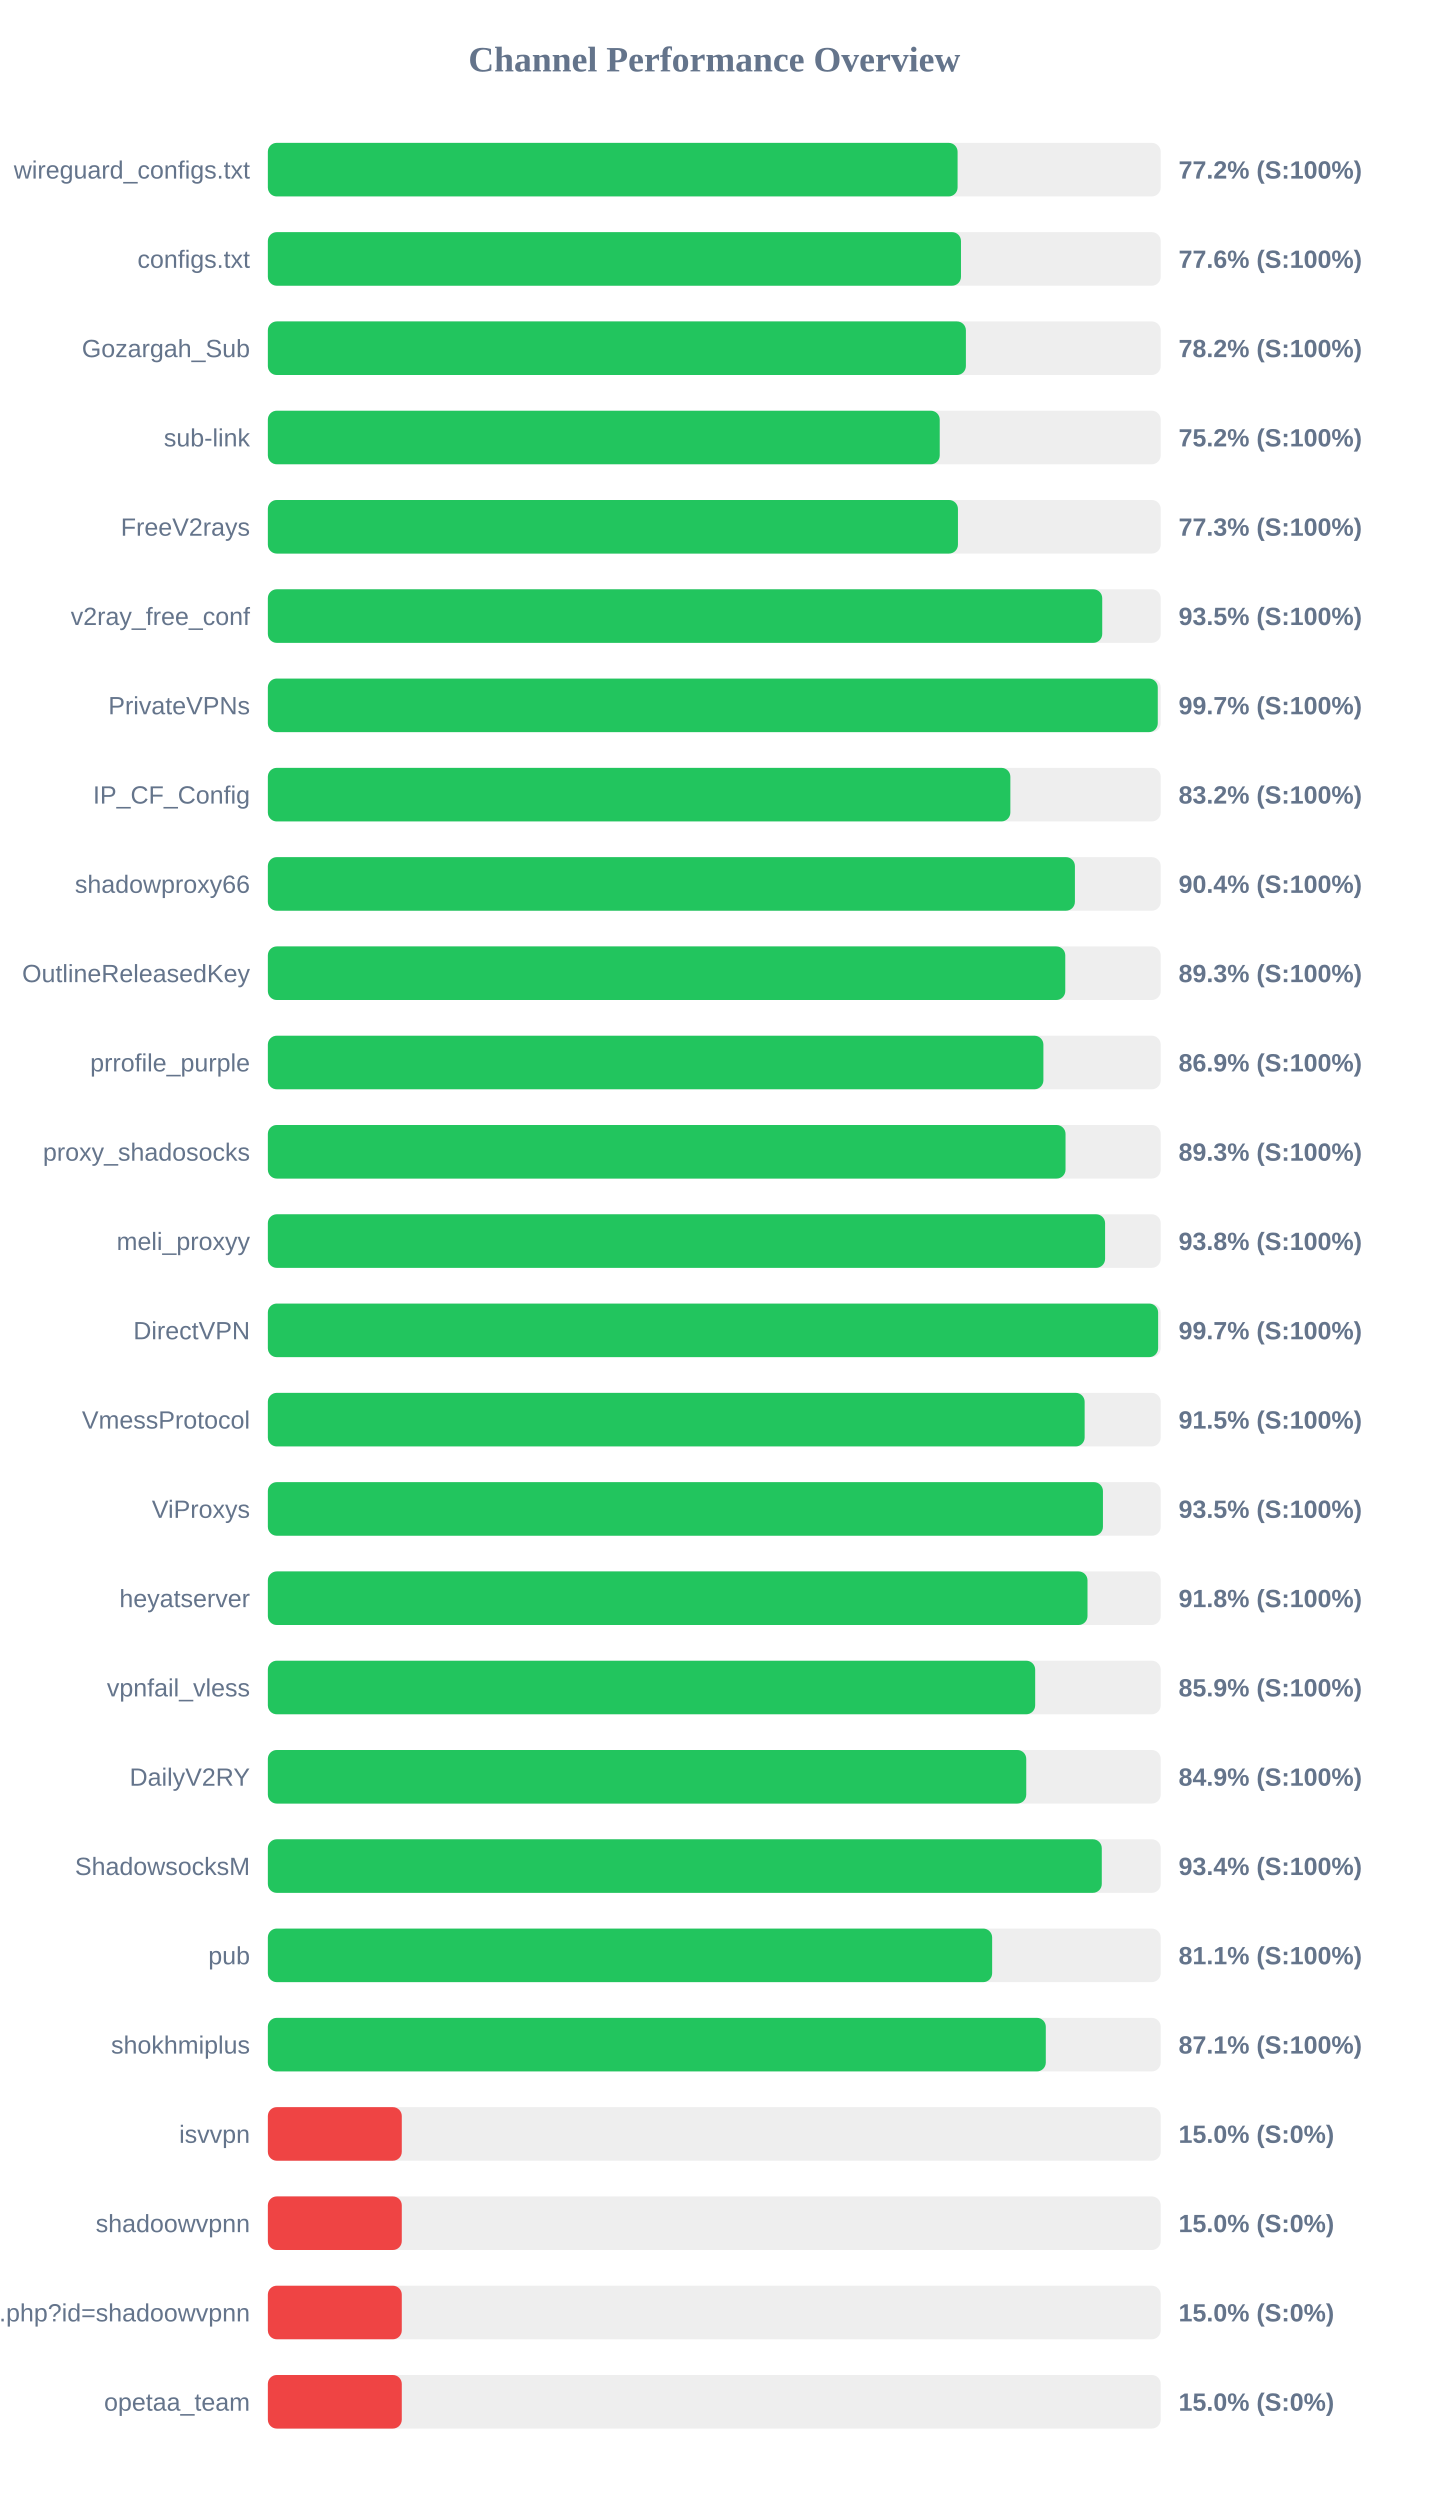
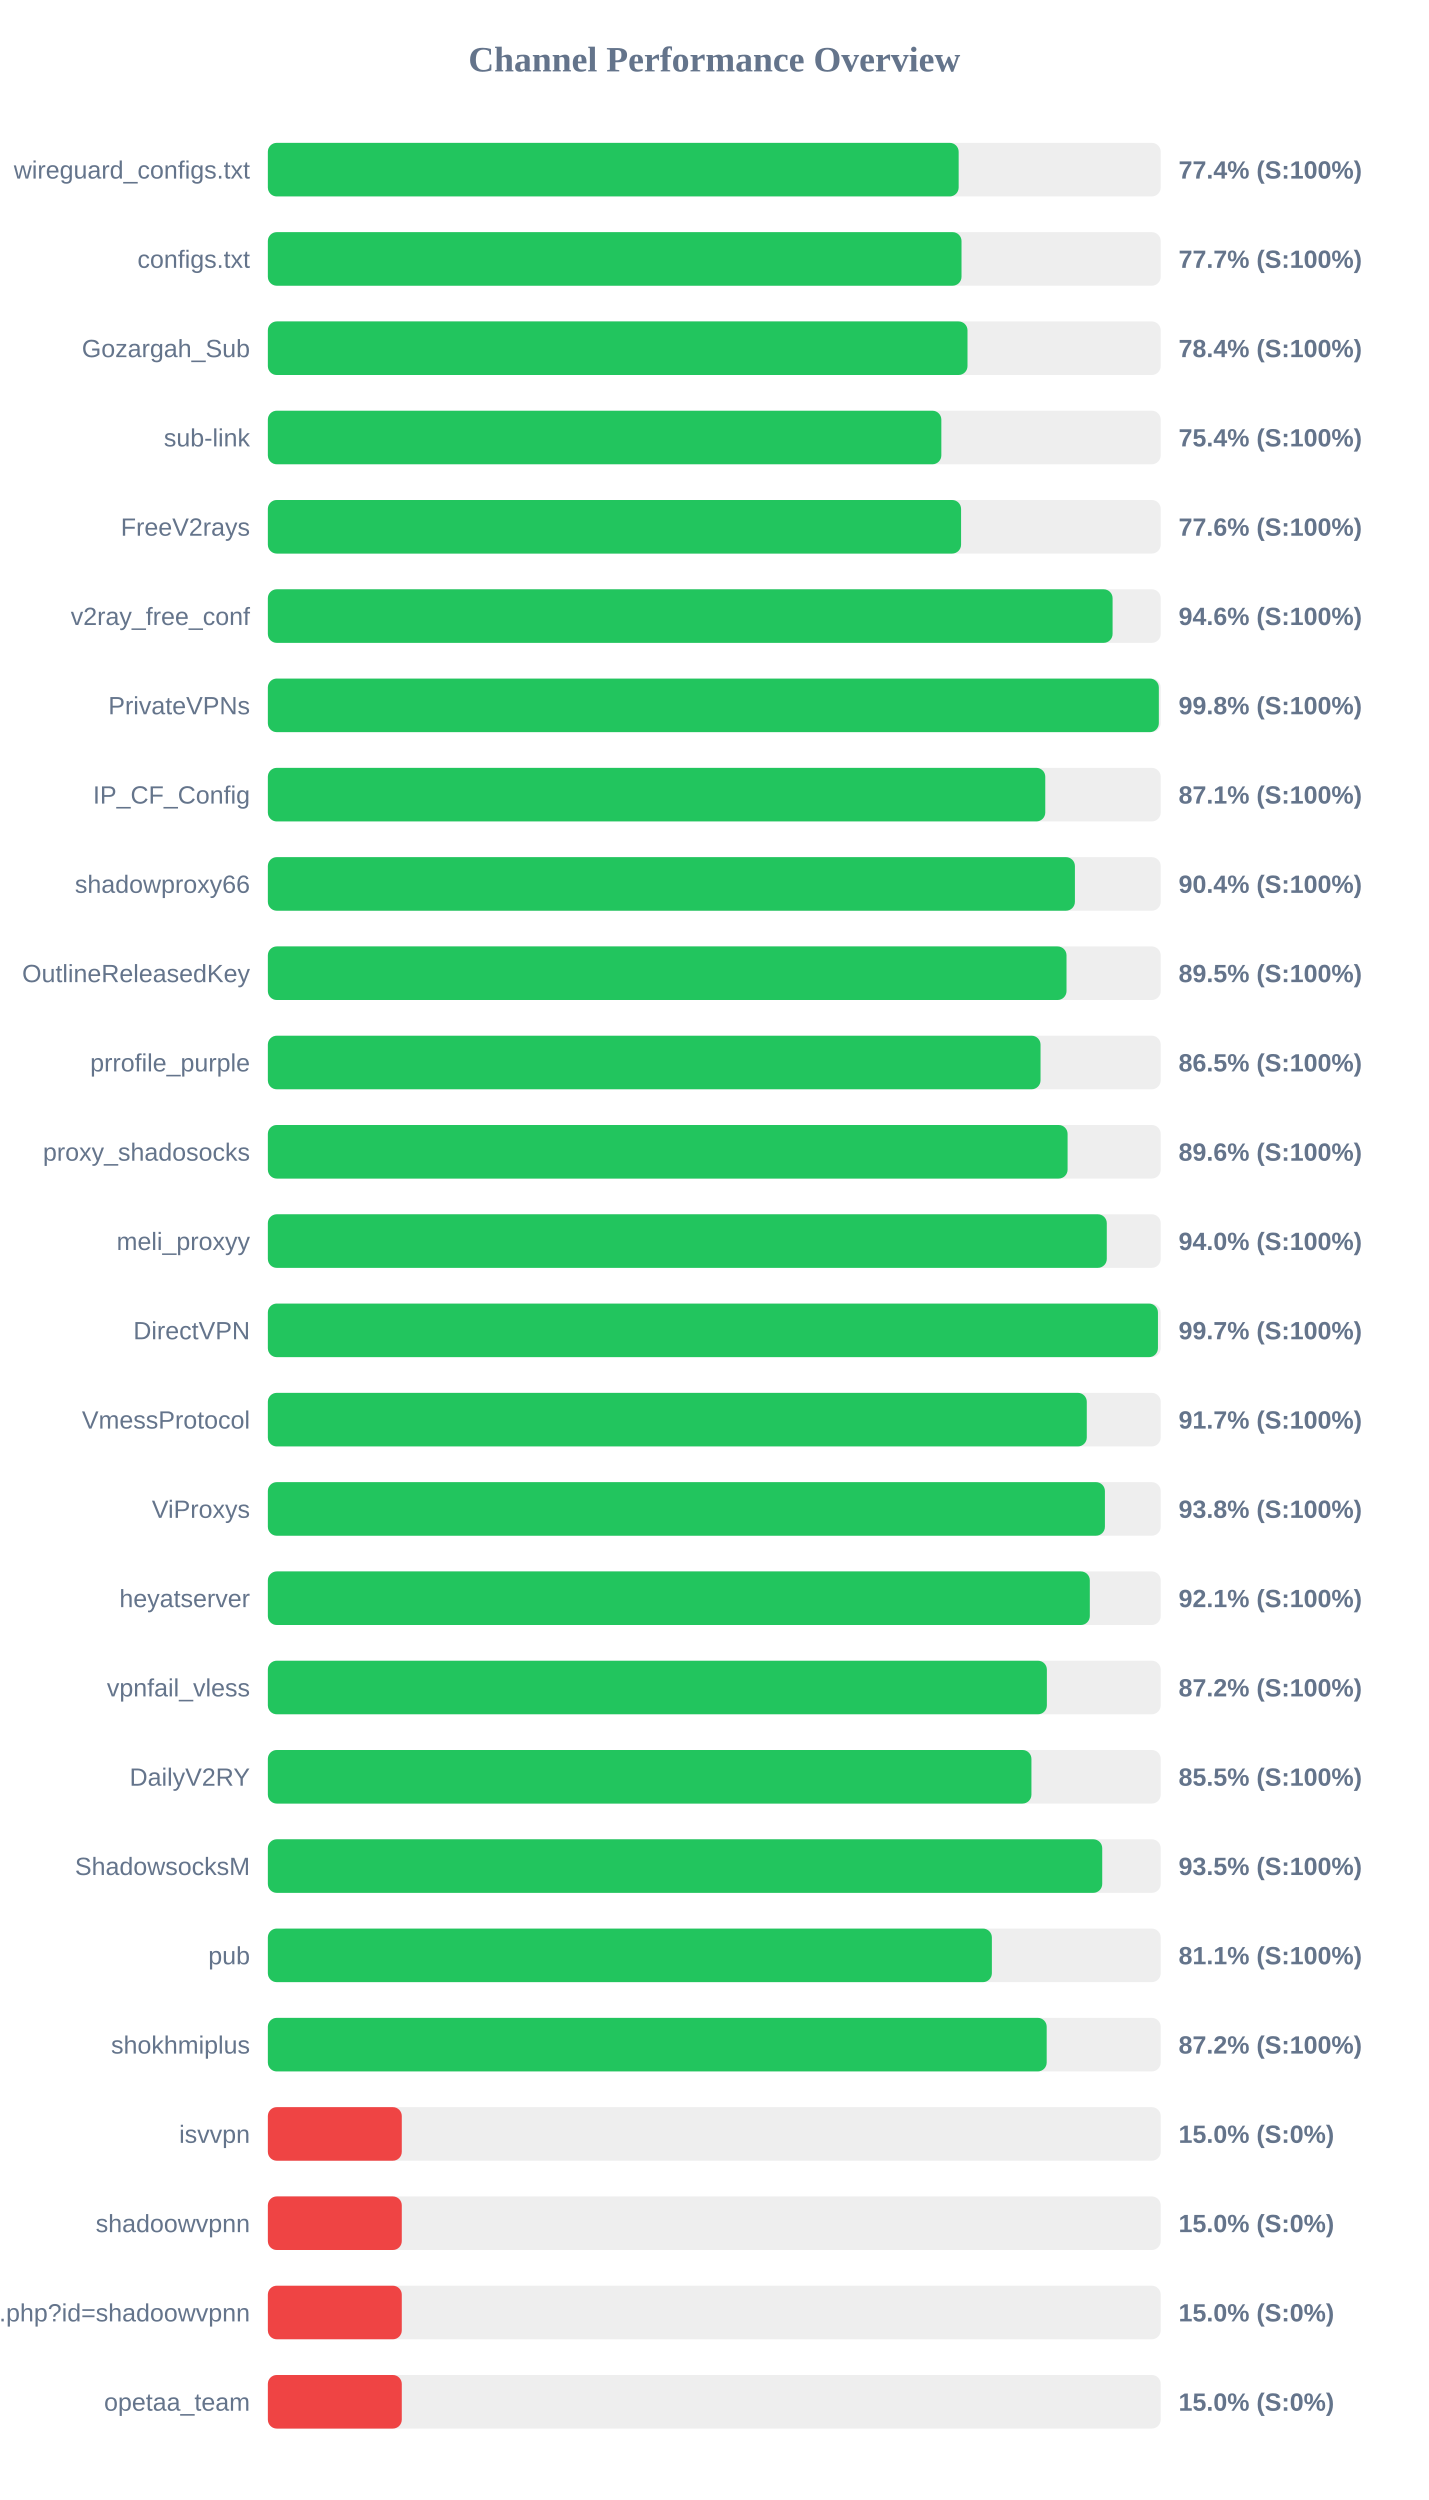
<svg xmlns="http://www.w3.org/2000/svg" width="800" height="1400" version="1.1">
  <style>
        .row { font: 14px Arial; fill: #64748b; }
        .score { font: bold 14px Arial; fill: #64748b; }
    </style>
  <text x="400" y="40" text-anchor="middle" font-size="20px" font-weight="bold" fill="#64748b">Channel Performance Overview</text>
  <rect x="150" y="80" width="500" height="30" fill="#eee" rx="5" />
-   <rect x="150" y="80" width="386.25" height="30" fill="#22c55e" rx="5" />
+   <rect x="150" y="80" width="386.85" height="30" fill="#22c55e" rx="5" />
  <text x="140" y="100" text-anchor="end" class="row">wireguard_configs.txt</text>
-   <text x="660" y="100" text-anchor="start" class="score">77.2% (S:100%)</text>
+   <text x="660" y="100" text-anchor="start" class="score">77.4% (S:100%)</text>
  <rect x="150" y="130" width="500" height="30" fill="#eee" rx="5" />
-   <rect x="150" y="130" width="388.15" height="30" fill="#22c55e" rx="5" />
+   <rect x="150" y="130" width="388.45" height="30" fill="#22c55e" rx="5" />
  <text x="140" y="150" text-anchor="end" class="row">configs.txt</text>
-   <text x="660" y="150" text-anchor="start" class="score">77.6% (S:100%)</text>
+   <text x="660" y="150" text-anchor="start" class="score">77.7% (S:100%)</text>
  <rect x="150" y="180" width="500" height="30" fill="#eee" rx="5" />
-   <rect x="150" y="180" width="390.9" height="30" fill="#22c55e" rx="5" />
+   <rect x="150" y="180" width="391.8" height="30" fill="#22c55e" rx="5" />
  <text x="140" y="200" text-anchor="end" class="row">Gozargah_Sub</text>
-   <text x="660" y="200" text-anchor="start" class="score">78.2% (S:100%)</text>
+   <text x="660" y="200" text-anchor="start" class="score">78.4% (S:100%)</text>
  <rect x="150" y="230" width="500" height="30" fill="#eee" rx="5" />
-   <rect x="150" y="230" width="376.25" height="30" fill="#22c55e" rx="5" />
+   <rect x="150" y="230" width="377.15" height="30" fill="#22c55e" rx="5" />
  <text x="140" y="250" text-anchor="end" class="row">sub-link</text>
-   <text x="660" y="250" text-anchor="start" class="score">75.2% (S:100%)</text>
+   <text x="660" y="250" text-anchor="start" class="score">75.4% (S:100%)</text>
  <rect x="150" y="280" width="500" height="30" fill="#eee" rx="5" />
-   <rect x="150" y="280" width="386.45" height="30" fill="#22c55e" rx="5" />
+   <rect x="150" y="280" width="388.2" height="30" fill="#22c55e" rx="5" />
  <text x="140" y="300" text-anchor="end" class="row">FreeV2rays</text>
-   <text x="660" y="300" text-anchor="start" class="score">77.3% (S:100%)</text>
+   <text x="660" y="300" text-anchor="start" class="score">77.6% (S:100%)</text>
  <rect x="150" y="330" width="500" height="30" fill="#eee" rx="5" />
-   <rect x="150" y="330" width="467.25" height="30" fill="#22c55e" rx="5" />
+   <rect x="150" y="330" width="473.05" height="30" fill="#22c55e" rx="5" />
  <text x="140" y="350" text-anchor="end" class="row">v2ray_free_conf</text>
-   <text x="660" y="350" text-anchor="start" class="score">93.5% (S:100%)</text>
+   <text x="660" y="350" text-anchor="start" class="score">94.6% (S:100%)</text>
  <rect x="150" y="380" width="500" height="30" fill="#eee" rx="5" />
-   <rect x="150" y="380" width="498.35" height="30" fill="#22c55e" rx="5" />
+   <rect x="150" y="380" width="498.95" height="30" fill="#22c55e" rx="5" />
  <text x="140" y="400" text-anchor="end" class="row">PrivateVPNs</text>
-   <text x="660" y="400" text-anchor="start" class="score">99.7% (S:100%)</text>
+   <text x="660" y="400" text-anchor="start" class="score">99.8% (S:100%)</text>
  <rect x="150" y="430" width="500" height="30" fill="#eee" rx="5" />
-   <rect x="150" y="430" width="415.8" height="30" fill="#22c55e" rx="5" />
+   <rect x="150" y="430" width="435.35" height="30" fill="#22c55e" rx="5" />
  <text x="140" y="450" text-anchor="end" class="row">IP_CF_Config</text>
-   <text x="660" y="450" text-anchor="start" class="score">83.2% (S:100%)</text>
+   <text x="660" y="450" text-anchor="start" class="score">87.1% (S:100%)</text>
  <rect x="150" y="480" width="500" height="30" fill="#eee" rx="5" />
  <rect x="150" y="480" width="451.95" height="30" fill="#22c55e" rx="5" />
  <text x="140" y="500" text-anchor="end" class="row">shadowproxy66</text>
  <text x="660" y="500" text-anchor="start" class="score">90.4% (S:100%)</text>
  <rect x="150" y="530" width="500" height="30" fill="#eee" rx="5" />
-   <rect x="150" y="530" width="446.55" height="30" fill="#22c55e" rx="5" />
+   <rect x="150" y="530" width="447.25" height="30" fill="#22c55e" rx="5" />
  <text x="140" y="550" text-anchor="end" class="row">OutlineReleasedKey</text>
-   <text x="660" y="550" text-anchor="start" class="score">89.3% (S:100%)</text>
+   <text x="660" y="550" text-anchor="start" class="score">89.5% (S:100%)</text>
  <rect x="150" y="580" width="500" height="30" fill="#eee" rx="5" />
-   <rect x="150" y="580" width="434.3" height="30" fill="#22c55e" rx="5" />
+   <rect x="150" y="580" width="432.7" height="30" fill="#22c55e" rx="5" />
  <text x="140" y="600" text-anchor="end" class="row">prrofile_purple</text>
-   <text x="660" y="600" text-anchor="start" class="score">86.9% (S:100%)</text>
+   <text x="660" y="600" text-anchor="start" class="score">86.5% (S:100%)</text>
  <rect x="150" y="630" width="500" height="30" fill="#eee" rx="5" />
-   <rect x="150" y="630" width="446.7" height="30" fill="#22c55e" rx="5" />
+   <rect x="150" y="630" width="447.85" height="30" fill="#22c55e" rx="5" />
  <text x="140" y="650" text-anchor="end" class="row">proxy_shadosocks</text>
-   <text x="660" y="650" text-anchor="start" class="score">89.3% (S:100%)</text>
+   <text x="660" y="650" text-anchor="start" class="score">89.6% (S:100%)</text>
  <rect x="150" y="680" width="500" height="30" fill="#eee" rx="5" />
-   <rect x="150" y="680" width="468.85" height="30" fill="#22c55e" rx="5" />
+   <rect x="150" y="680" width="469.8" height="30" fill="#22c55e" rx="5" />
  <text x="140" y="700" text-anchor="end" class="row">meli_proxyy</text>
-   <text x="660" y="700" text-anchor="start" class="score">93.8% (S:100%)</text>
+   <text x="660" y="700" text-anchor="start" class="score">94.0% (S:100%)</text>
  <rect x="150" y="730" width="500" height="30" fill="#eee" rx="5" />
-   <rect x="150" y="730" width="498.55" height="30" fill="#22c55e" rx="5" />
+   <rect x="150" y="730" width="498.45" height="30" fill="#22c55e" rx="5" />
  <text x="140" y="750" text-anchor="end" class="row">DirectVPN</text>
  <text x="660" y="750" text-anchor="start" class="score">99.7% (S:100%)</text>
  <rect x="150" y="780" width="500" height="30" fill="#eee" rx="5" />
-   <rect x="150" y="780" width="457.4" height="30" fill="#22c55e" rx="5" />
+   <rect x="150" y="780" width="458.6" height="30" fill="#22c55e" rx="5" />
  <text x="140" y="800" text-anchor="end" class="row">VmessProtocol</text>
-   <text x="660" y="800" text-anchor="start" class="score">91.5% (S:100%)</text>
+   <text x="660" y="800" text-anchor="start" class="score">91.7% (S:100%)</text>
  <rect x="150" y="830" width="500" height="30" fill="#eee" rx="5" />
-   <rect x="150" y="830" width="467.65" height="30" fill="#22c55e" rx="5" />
+   <rect x="150" y="830" width="468.75" height="30" fill="#22c55e" rx="5" />
  <text x="140" y="850" text-anchor="end" class="row">ViProxys</text>
-   <text x="660" y="850" text-anchor="start" class="score">93.5% (S:100%)</text>
+   <text x="660" y="850" text-anchor="start" class="score">93.8% (S:100%)</text>
  <rect x="150" y="880" width="500" height="30" fill="#eee" rx="5" />
-   <rect x="150" y="880" width="459.0" height="30" fill="#22c55e" rx="5" />
+   <rect x="150" y="880" width="460.3" height="30" fill="#22c55e" rx="5" />
  <text x="140" y="900" text-anchor="end" class="row">heyatserver</text>
-   <text x="660" y="900" text-anchor="start" class="score">91.8% (S:100%)</text>
+   <text x="660" y="900" text-anchor="start" class="score">92.1% (S:100%)</text>
  <rect x="150" y="930" width="500" height="30" fill="#eee" rx="5" />
-   <rect x="150" y="930" width="429.7" height="30" fill="#22c55e" rx="5" />
+   <rect x="150" y="930" width="436.25" height="30" fill="#22c55e" rx="5" />
  <text x="140" y="950" text-anchor="end" class="row">vpnfail_vless</text>
-   <text x="660" y="950" text-anchor="start" class="score">85.9% (S:100%)</text>
+   <text x="660" y="950" text-anchor="start" class="score">87.2% (S:100%)</text>
  <rect x="150" y="980" width="500" height="30" fill="#eee" rx="5" />
-   <rect x="150" y="980" width="424.7" height="30" fill="#22c55e" rx="5" />
+   <rect x="150" y="980" width="427.6" height="30" fill="#22c55e" rx="5" />
  <text x="140" y="1000" text-anchor="end" class="row">DailyV2RY</text>
-   <text x="660" y="1000" text-anchor="start" class="score">84.9% (S:100%)</text>
+   <text x="660" y="1000" text-anchor="start" class="score">85.5% (S:100%)</text>
  <rect x="150" y="1030" width="500" height="30" fill="#eee" rx="5" />
-   <rect x="150" y="1030" width="467.0" height="30" fill="#22c55e" rx="5" />
+   <rect x="150" y="1030" width="467.25" height="30" fill="#22c55e" rx="5" />
  <text x="140" y="1050" text-anchor="end" class="row">ShadowsocksM</text>
-   <text x="660" y="1050" text-anchor="start" class="score">93.4% (S:100%)</text>
+   <text x="660" y="1050" text-anchor="start" class="score">93.5% (S:100%)</text>
  <rect x="150" y="1080" width="500" height="30" fill="#eee" rx="5" />
-   <rect x="150" y="1080" width="405.6" height="30" fill="#22c55e" rx="5" />
+   <rect x="150" y="1080" width="405.45" height="30" fill="#22c55e" rx="5" />
  <text x="140" y="1100" text-anchor="end" class="row">pub</text>
  <text x="660" y="1100" text-anchor="start" class="score">81.1% (S:100%)</text>
  <rect x="150" y="1130" width="500" height="30" fill="#eee" rx="5" />
-   <rect x="150" y="1130" width="435.65" height="30" fill="#22c55e" rx="5" />
+   <rect x="150" y="1130" width="436.15" height="30" fill="#22c55e" rx="5" />
  <text x="140" y="1150" text-anchor="end" class="row">shokhmiplus</text>
-   <text x="660" y="1150" text-anchor="start" class="score">87.1% (S:100%)</text>
+   <text x="660" y="1150" text-anchor="start" class="score">87.2% (S:100%)</text>
  <rect x="150" y="1180" width="500" height="30" fill="#eee" rx="5" />
  <rect x="150" y="1180" width="75.0" height="30" fill="#ef4444" rx="5" />
  <text x="140" y="1200" text-anchor="end" class="row">isvvpn</text>
  <text x="660" y="1200" text-anchor="start" class="score">15.0% (S:0%)</text>
  <rect x="150" y="1230" width="500" height="30" fill="#eee" rx="5" />
  <rect x="150" y="1230" width="75.0" height="30" fill="#ef4444" rx="5" />
  <text x="140" y="1250" text-anchor="end" class="row">shadoowvpnn</text>
  <text x="660" y="1250" text-anchor="start" class="score">15.0% (S:0%)</text>
  <rect x="150" y="1280" width="500" height="30" fill="#eee" rx="5" />
  <rect x="150" y="1280" width="75.0" height="30" fill="#ef4444" rx="5" />
  <text x="140" y="1300" text-anchor="end" class="row">api.php?id=shadoowvpnn</text>
  <text x="660" y="1300" text-anchor="start" class="score">15.0% (S:0%)</text>
  <rect x="150" y="1330" width="500" height="30" fill="#eee" rx="5" />
  <rect x="150" y="1330" width="75.0" height="30" fill="#ef4444" rx="5" />
  <text x="140" y="1350" text-anchor="end" class="row">opetaa_team</text>
  <text x="660" y="1350" text-anchor="start" class="score">15.0% (S:0%)</text>
</svg>
